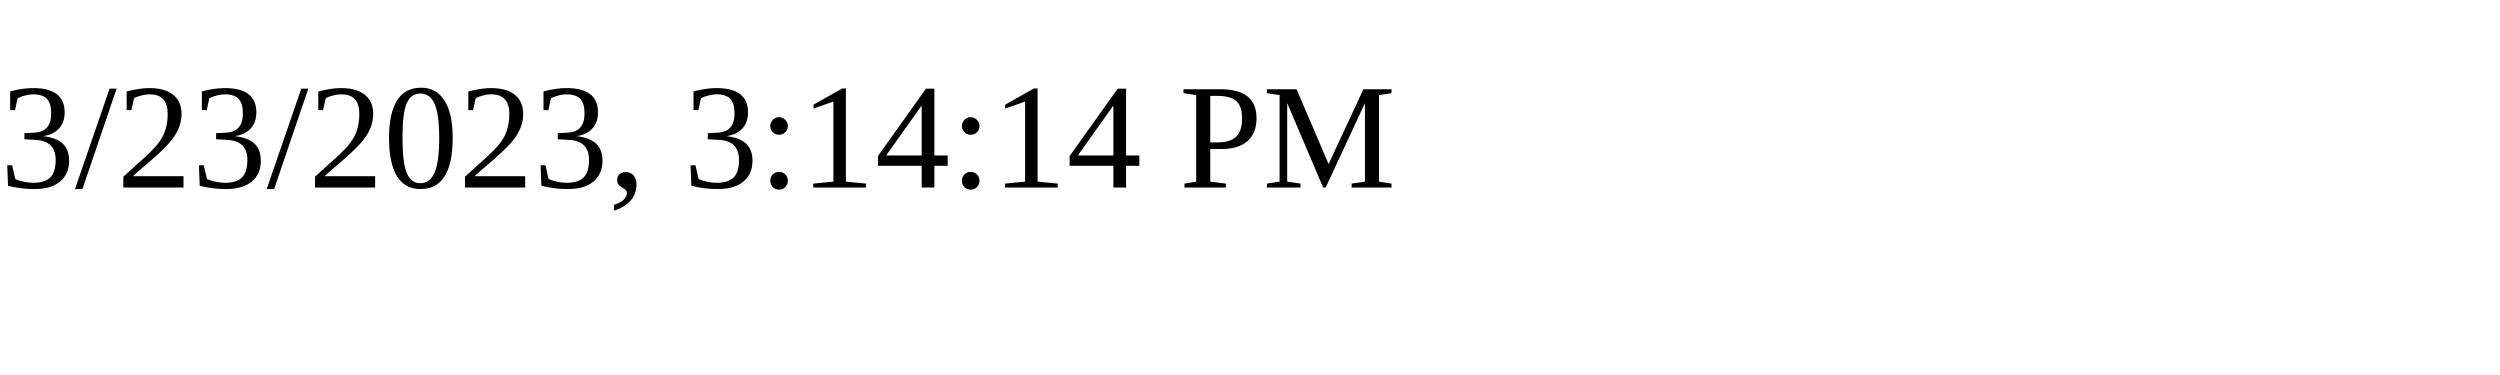
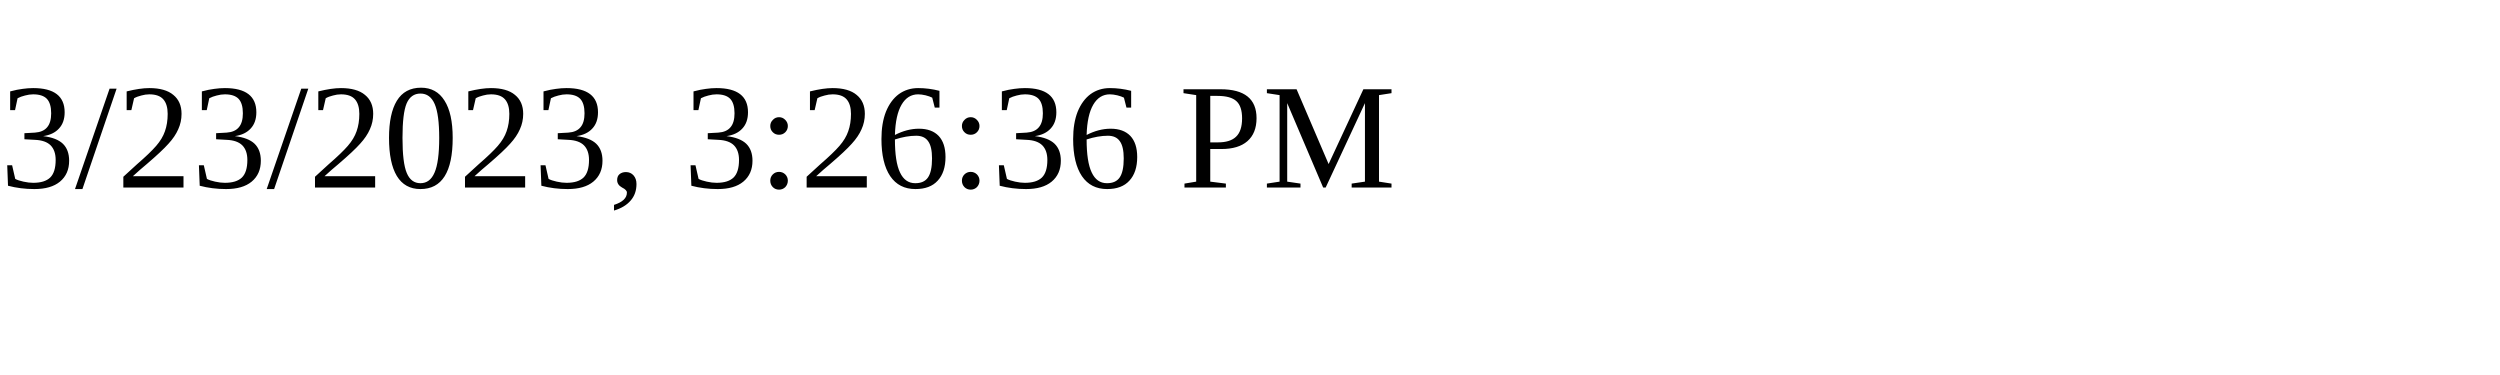
<svg xmlns="http://www.w3.org/2000/svg" height="30" width="200">
-   <text x="0" y="15">3/23/2023, 3:14:14 PM</text>
+   <text x="0" y="15">3/23/2023, 3:26:36 PM</text>
</svg>
